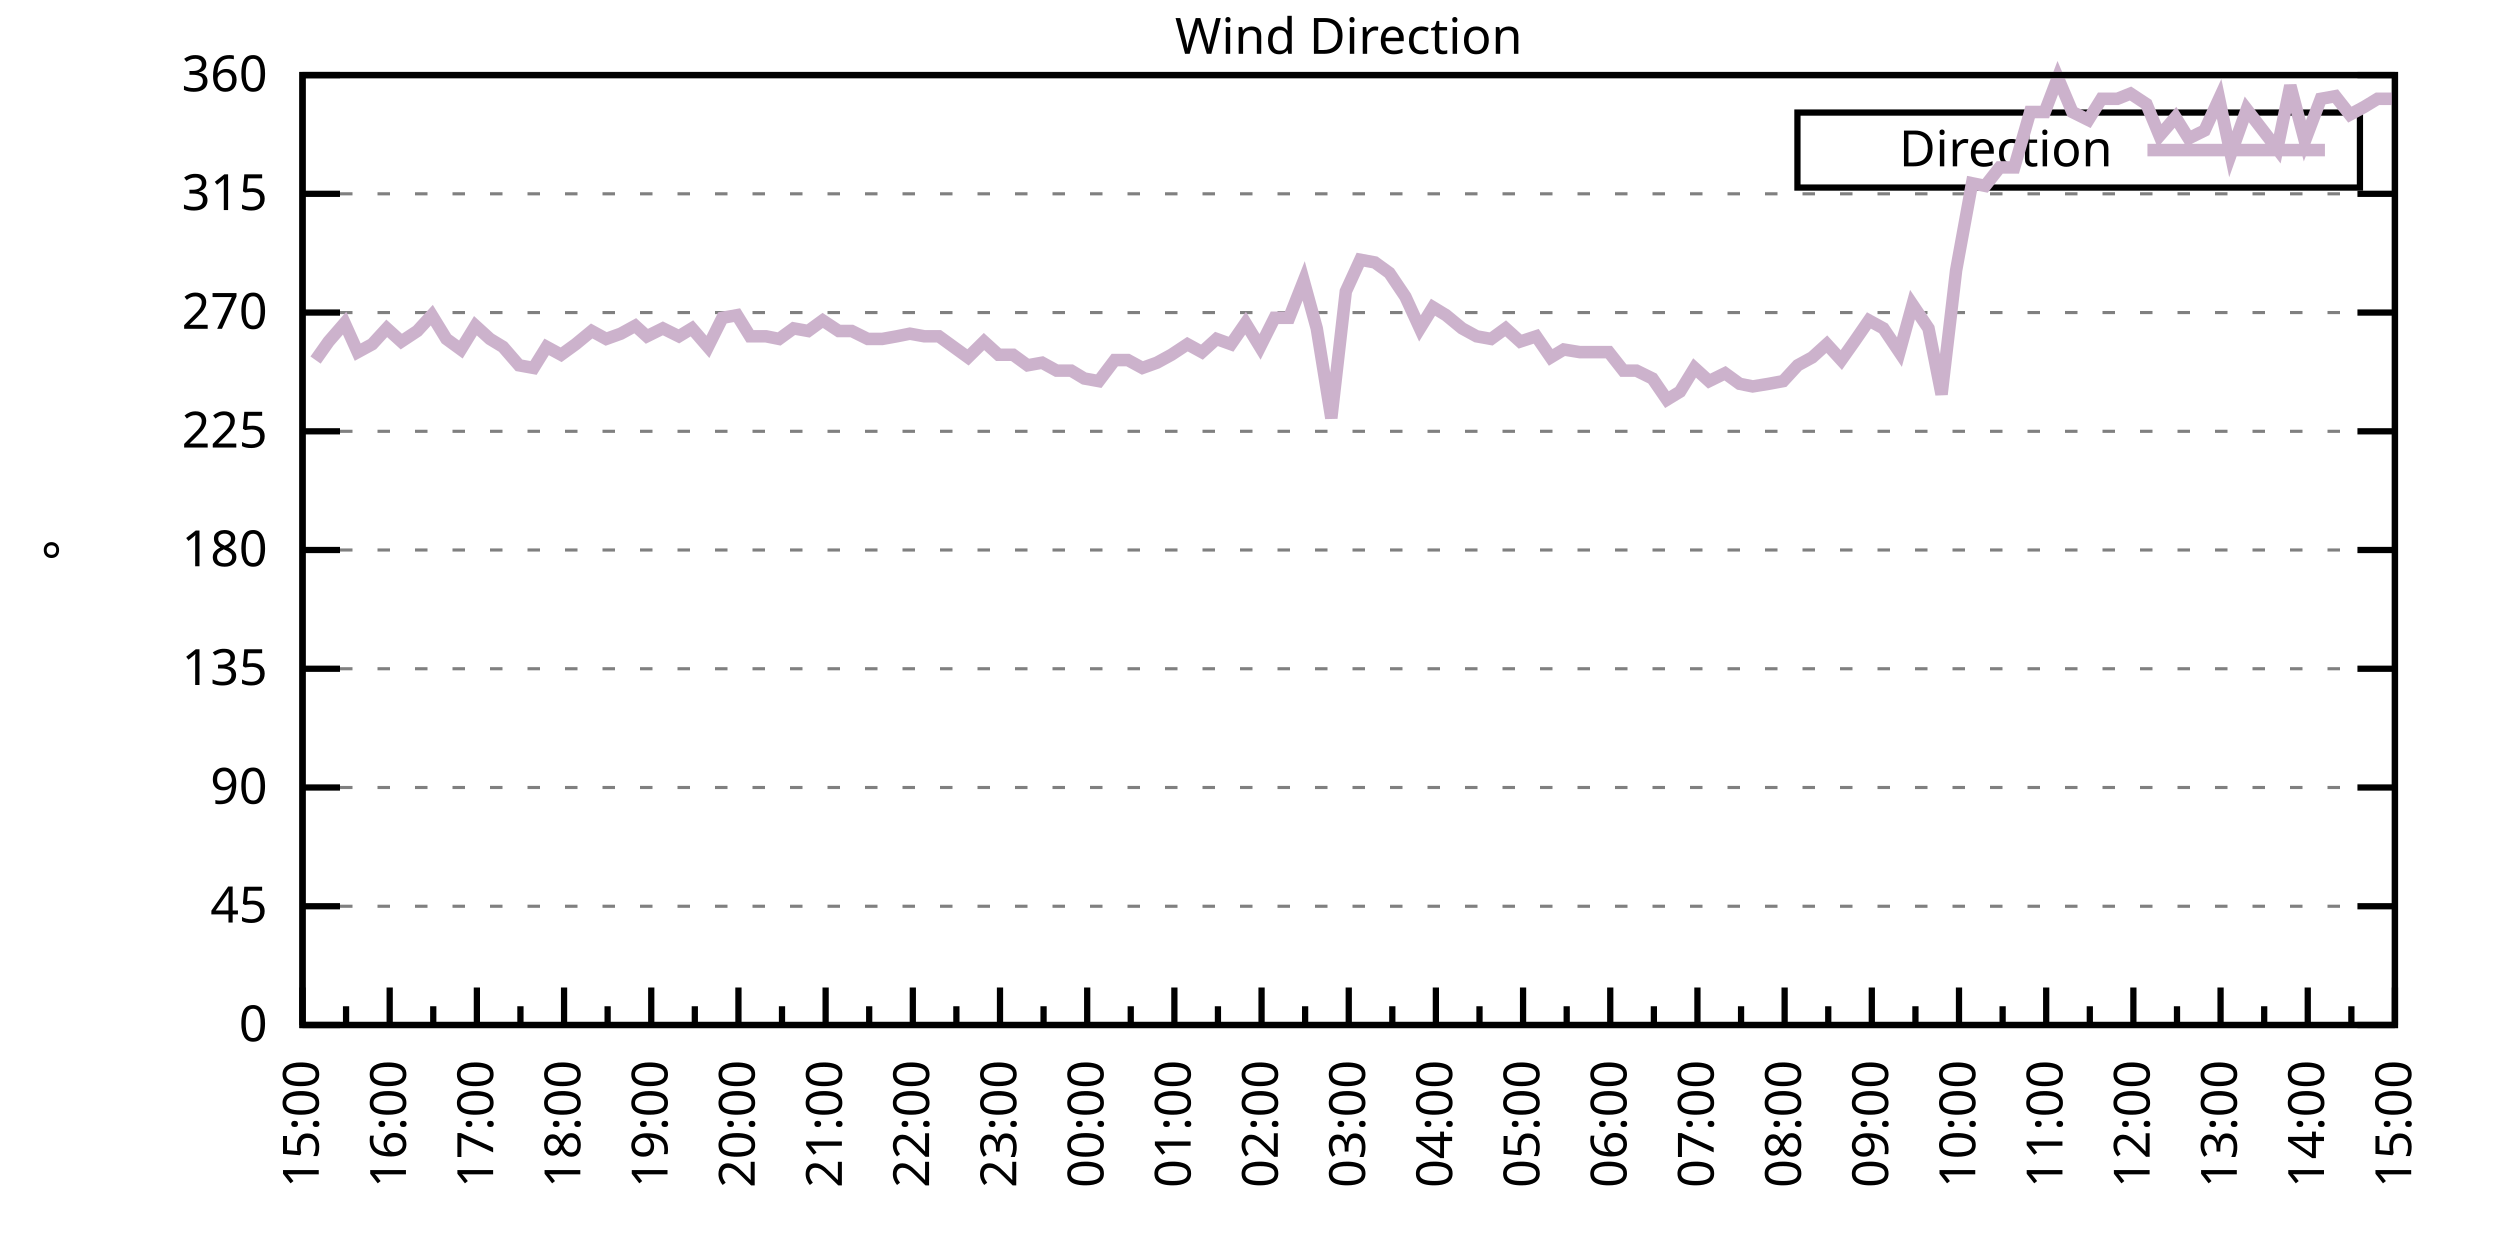
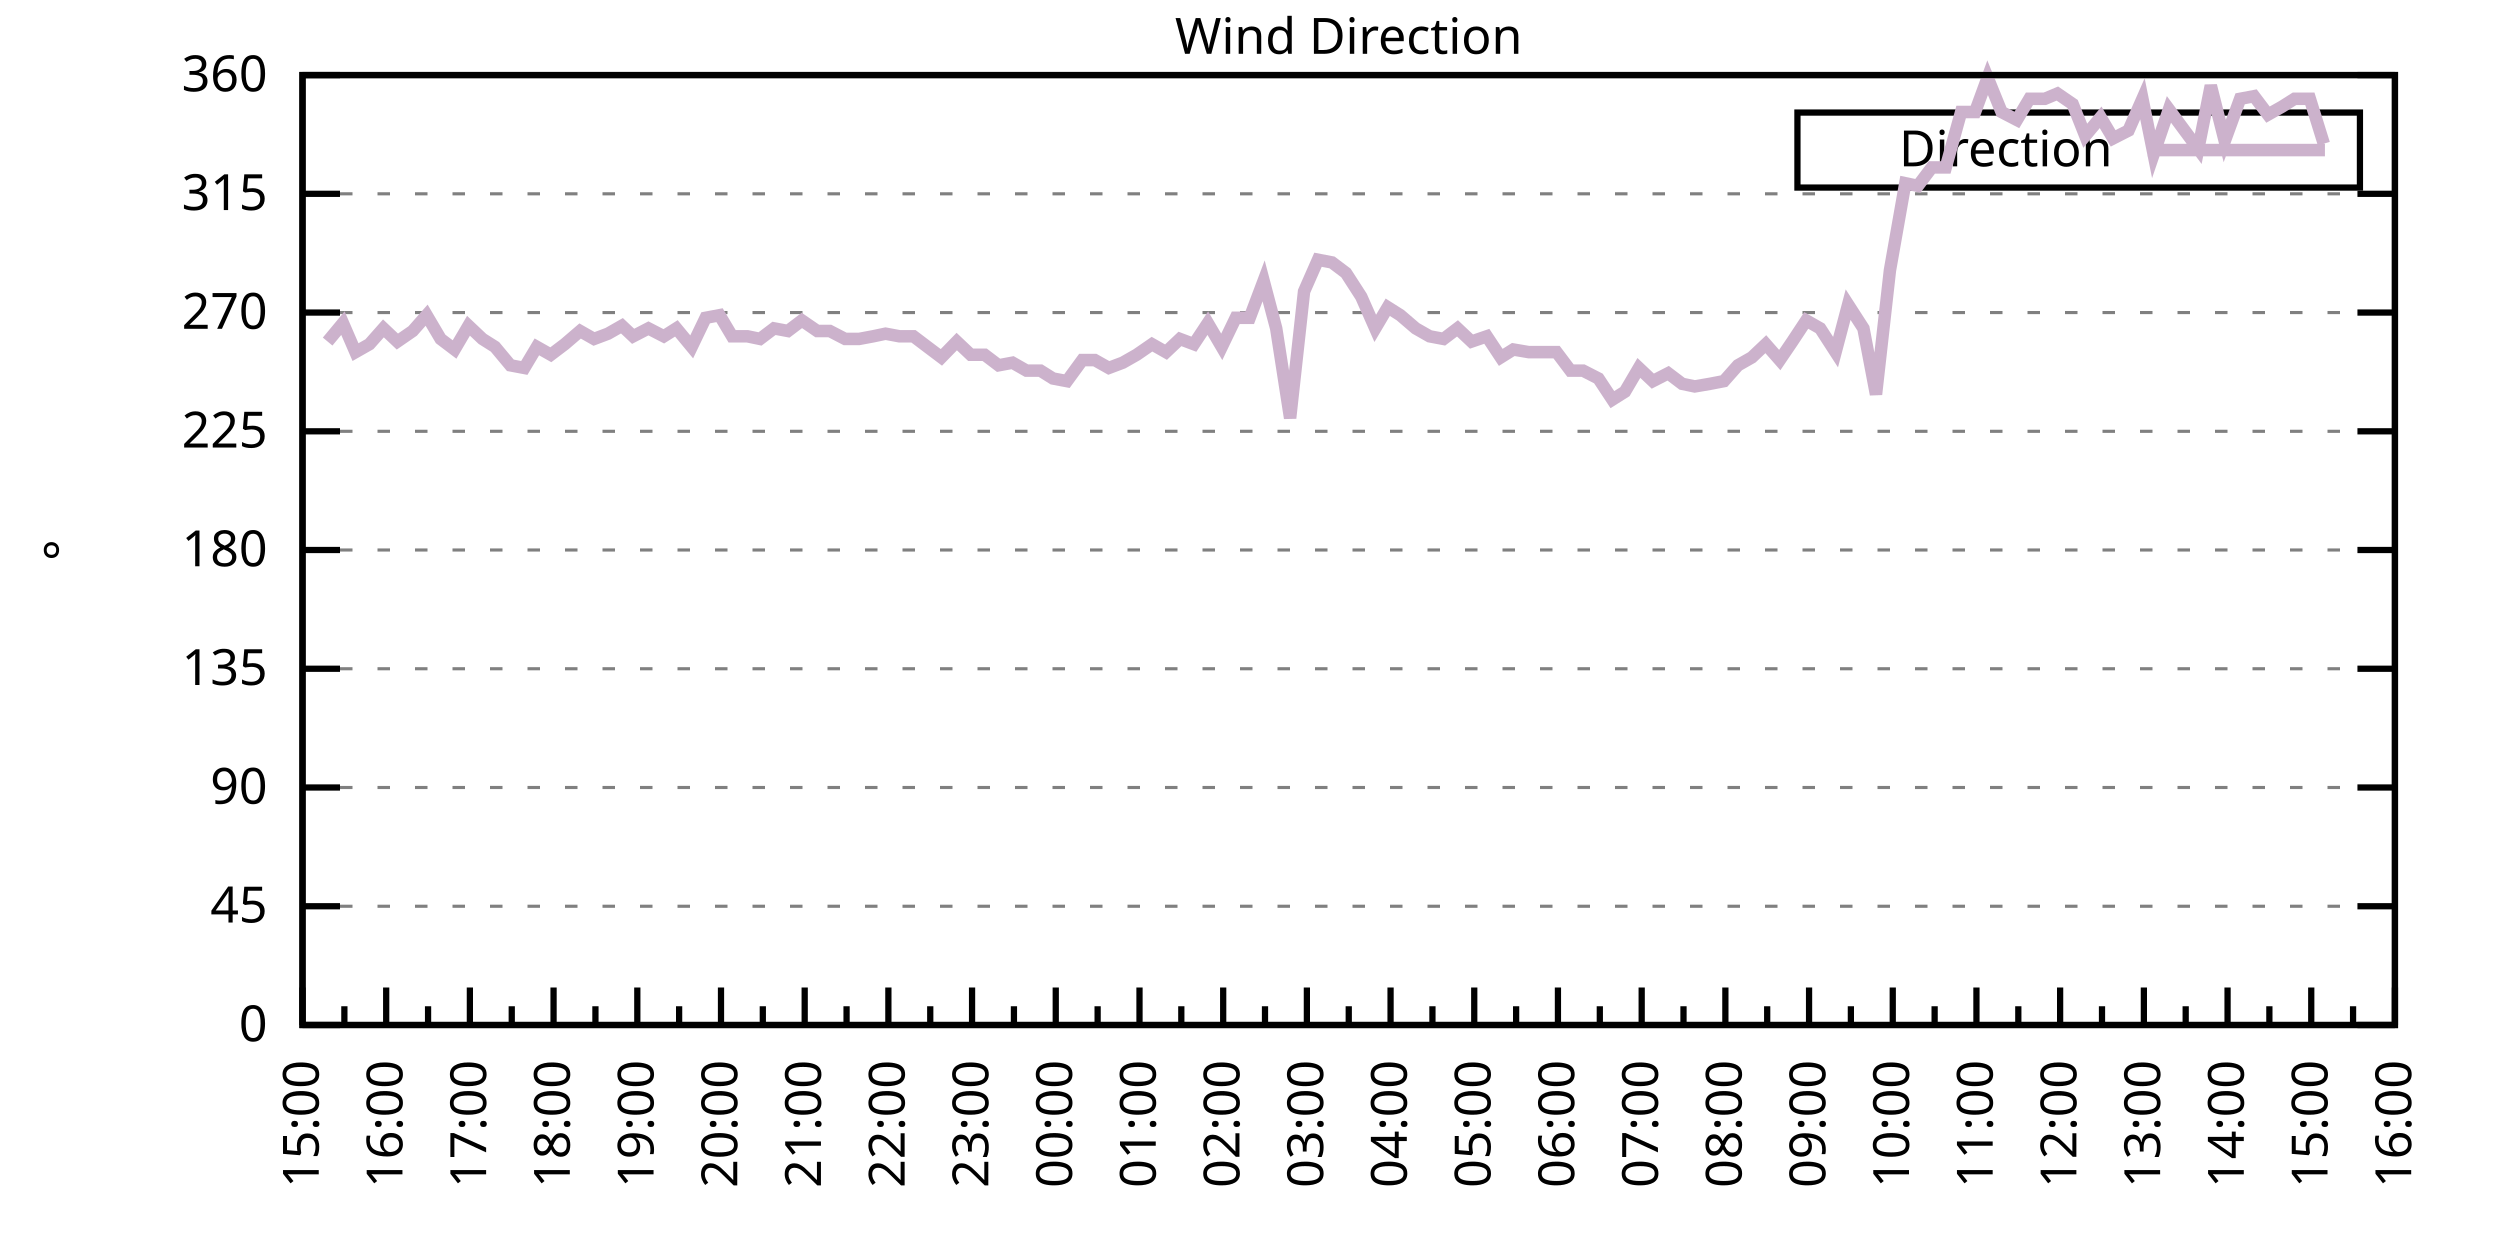
<svg xmlns="http://www.w3.org/2000/svg" xmlns:xlink="http://www.w3.org/1999/xlink" width="400" height="200" viewBox="0 0 400 200">
  <g id="gnuplot_canvas">
    <rect x="0" y="0" width="400" height="200" fill="none" />
    <defs>
      <circle id="gpDot" r="0.5" stroke-width="0.5" stroke="currentColor" />
      <path id="gpPt0" stroke-width="0.333" stroke="currentColor" d="M-1,0 h2 M0,-1 v2" />
      <path id="gpPt1" stroke-width="0.333" stroke="currentColor" d="M-1,-1 L1,1 M1,-1 L-1,1" />
      <path id="gpPt2" stroke-width="0.333" stroke="currentColor" d="M-1,0 L1,0 M0,-1 L0,1 M-1,-1 L1,1 M-1,1 L1,-1" />
      <rect id="gpPt3" stroke-width="0.333" stroke="currentColor" x="-1" y="-1" width="2" height="2" />
      <rect id="gpPt4" stroke-width="0.333" stroke="currentColor" fill="currentColor" x="-1" y="-1" width="2" height="2" />
      <circle id="gpPt5" stroke-width="0.333" stroke="currentColor" cx="0" cy="0" r="1" />
      <use xlink:href="#gpPt5" id="gpPt6" fill="currentColor" stroke="none" />
      <path id="gpPt7" stroke-width="0.333" stroke="currentColor" d="M0,-1.33 L-1.33,0.67 L1.33,0.67 z" />
      <use xlink:href="#gpPt7" id="gpPt8" fill="currentColor" stroke="none" />
      <use xlink:href="#gpPt7" id="gpPt9" stroke="currentColor" transform="rotate(180)" />
      <use xlink:href="#gpPt9" id="gpPt10" fill="currentColor" stroke="none" />
      <use xlink:href="#gpPt3" id="gpPt11" stroke="currentColor" transform="rotate(45)" />
      <use xlink:href="#gpPt11" id="gpPt12" fill="currentColor" stroke="none" />
      <path id="gpPt13" stroke-width="0.333" stroke="currentColor" d="M0,1.330 L1.265,0.411 L0.782,-1.067 L-0.782,-1.076 L-1.265,0.411 z" />
      <use xlink:href="#gpPt13" id="gpPt14" fill="currentColor" stroke="none" />
      <filter id="textbox" filterUnits="objectBoundingBox" x="0" y="0" height="1" width="1">
        <feFlood flood-color="white" flood-opacity="1" result="bgnd" />
        <feComposite in="SourceGraphic" in2="bgnd" operator="atop" />
      </filter>
      <filter id="greybox" filterUnits="objectBoundingBox" x="0" y="0" height="1" width="1">
        <feFlood flood-color="lightgrey" flood-opacity="1" result="grey" />
        <feComposite in="SourceGraphic" in2="grey" operator="atop" />
      </filter>
    </defs>
    <g fill="none" color="white" stroke="currentColor" stroke-width="1.00" stroke-linecap="butt" stroke-linejoin="miter">
</g>
    <g fill="none" color="black" stroke="currentColor" stroke-width="1.00" stroke-linecap="butt" stroke-linejoin="miter">
      <g stroke="none" shape-rendering="crispEdges">
        <polygon fill="rgb(255, 255, 255)" points="48.40,164.00 383.18,164.00 383.18,12.02 48.40,12.02 " />
      </g>
    </g>
    <g fill="none" color="black" stroke="currentColor" stroke-width="1.00" stroke-linecap="butt" stroke-linejoin="miter">
</g>
    <g fill="none" color="black" stroke="black" stroke-width="0.50" stroke-linecap="butt" stroke-linejoin="miter">
</g>
    <g fill="none" color="gray" stroke="currentColor" stroke-width="0.50" stroke-linecap="butt" stroke-linejoin="miter">
      <path stroke="gray" stroke-dasharray="2,4" class="gridline" d="M48.40,164.00 L383.19,164.00  " />
    </g>
    <g fill="none" color="gray" stroke="gray" stroke-width="1.00" stroke-linecap="butt" stroke-linejoin="miter">
</g>
    <g fill="none" color="black" stroke="currentColor" stroke-width="1.00" stroke-linecap="butt" stroke-linejoin="miter">
      <path stroke="black" d="M48.40,164.00 L54.40,164.00 M383.19,164.00 L377.19,164.00  " />
      <g transform="translate(42.80,166.60)" stroke="none" fill="black" font-family="Sans" font-size="8.00" text-anchor="end">
        <text>
          <tspan font-family="Sans"> 0</tspan>
        </text>
      </g>
    </g>
    <g fill="none" color="black" stroke="currentColor" stroke-width="1.00" stroke-linecap="butt" stroke-linejoin="miter">
</g>
    <g fill="none" color="black" stroke="black" stroke-width="0.50" stroke-linecap="butt" stroke-linejoin="miter">
</g>
    <g fill="none" color="gray" stroke="currentColor" stroke-width="0.50" stroke-linecap="butt" stroke-linejoin="miter">
      <path stroke="gray" stroke-dasharray="2,4" class="gridline" d="M48.40,145.00 L383.19,145.00  " />
    </g>
    <g fill="none" color="gray" stroke="gray" stroke-width="1.00" stroke-linecap="butt" stroke-linejoin="miter">
</g>
    <g fill="none" color="black" stroke="currentColor" stroke-width="1.00" stroke-linecap="butt" stroke-linejoin="miter">
      <path stroke="black" d="M48.40,145.00 L54.40,145.00 M383.19,145.00 L377.19,145.00  " />
      <g transform="translate(42.80,147.60)" stroke="none" fill="black" font-family="Sans" font-size="8.00" text-anchor="end">
        <text>
          <tspan font-family="Sans"> 45</tspan>
        </text>
      </g>
    </g>
    <g fill="none" color="black" stroke="currentColor" stroke-width="1.00" stroke-linecap="butt" stroke-linejoin="miter">
</g>
    <g fill="none" color="black" stroke="black" stroke-width="0.50" stroke-linecap="butt" stroke-linejoin="miter">
</g>
    <g fill="none" color="gray" stroke="currentColor" stroke-width="0.50" stroke-linecap="butt" stroke-linejoin="miter">
      <path stroke="gray" stroke-dasharray="2,4" class="gridline" d="M48.40,126.00 L383.19,126.00  " />
    </g>
    <g fill="none" color="gray" stroke="gray" stroke-width="1.00" stroke-linecap="butt" stroke-linejoin="miter">
</g>
    <g fill="none" color="black" stroke="currentColor" stroke-width="1.00" stroke-linecap="butt" stroke-linejoin="miter">
      <path stroke="black" d="M48.40,126.00 L54.40,126.00 M383.19,126.00 L377.19,126.00  " />
      <g transform="translate(42.80,128.60)" stroke="none" fill="black" font-family="Sans" font-size="8.00" text-anchor="end">
        <text>
          <tspan font-family="Sans"> 90</tspan>
        </text>
      </g>
    </g>
    <g fill="none" color="black" stroke="currentColor" stroke-width="1.00" stroke-linecap="butt" stroke-linejoin="miter">
</g>
    <g fill="none" color="black" stroke="black" stroke-width="0.50" stroke-linecap="butt" stroke-linejoin="miter">
</g>
    <g fill="none" color="gray" stroke="currentColor" stroke-width="0.50" stroke-linecap="butt" stroke-linejoin="miter">
      <path stroke="gray" stroke-dasharray="2,4" class="gridline" d="M48.40,107.00 L383.19,107.00  " />
    </g>
    <g fill="none" color="gray" stroke="gray" stroke-width="1.00" stroke-linecap="butt" stroke-linejoin="miter">
</g>
    <g fill="none" color="black" stroke="currentColor" stroke-width="1.00" stroke-linecap="butt" stroke-linejoin="miter">
      <path stroke="black" d="M48.40,107.00 L54.40,107.00 M383.19,107.00 L377.19,107.00  " />
      <g transform="translate(42.80,109.60)" stroke="none" fill="black" font-family="Sans" font-size="8.00" text-anchor="end">
        <text>
          <tspan font-family="Sans"> 135</tspan>
        </text>
      </g>
    </g>
    <g fill="none" color="black" stroke="currentColor" stroke-width="1.00" stroke-linecap="butt" stroke-linejoin="miter">
</g>
    <g fill="none" color="black" stroke="black" stroke-width="0.50" stroke-linecap="butt" stroke-linejoin="miter">
</g>
    <g fill="none" color="gray" stroke="currentColor" stroke-width="0.50" stroke-linecap="butt" stroke-linejoin="miter">
      <path stroke="gray" stroke-dasharray="2,4" class="gridline" d="M48.40,88.00 L383.19,88.00  " />
    </g>
    <g fill="none" color="gray" stroke="gray" stroke-width="1.00" stroke-linecap="butt" stroke-linejoin="miter">
</g>
    <g fill="none" color="black" stroke="currentColor" stroke-width="1.00" stroke-linecap="butt" stroke-linejoin="miter">
      <path stroke="black" d="M48.40,88.00 L54.40,88.00 M383.19,88.00 L377.19,88.00  " />
      <g transform="translate(42.80,90.60)" stroke="none" fill="black" font-family="Sans" font-size="8.00" text-anchor="end">
        <text>
          <tspan font-family="Sans"> 180</tspan>
        </text>
      </g>
    </g>
    <g fill="none" color="black" stroke="currentColor" stroke-width="1.00" stroke-linecap="butt" stroke-linejoin="miter">
</g>
    <g fill="none" color="black" stroke="black" stroke-width="0.50" stroke-linecap="butt" stroke-linejoin="miter">
</g>
    <g fill="none" color="gray" stroke="currentColor" stroke-width="0.50" stroke-linecap="butt" stroke-linejoin="miter">
      <path stroke="gray" stroke-dasharray="2,4" class="gridline" d="M48.40,69.01 L383.19,69.01  " />
    </g>
    <g fill="none" color="gray" stroke="gray" stroke-width="1.00" stroke-linecap="butt" stroke-linejoin="miter">
</g>
    <g fill="none" color="black" stroke="currentColor" stroke-width="1.00" stroke-linecap="butt" stroke-linejoin="miter">
      <path stroke="black" d="M48.40,69.01 L54.40,69.01 M383.19,69.01 L377.19,69.01  " />
      <g transform="translate(42.80,71.61)" stroke="none" fill="black" font-family="Sans" font-size="8.00" text-anchor="end">
        <text>
          <tspan font-family="Sans"> 225</tspan>
        </text>
      </g>
    </g>
    <g fill="none" color="black" stroke="currentColor" stroke-width="1.00" stroke-linecap="butt" stroke-linejoin="miter">
</g>
    <g fill="none" color="black" stroke="black" stroke-width="0.50" stroke-linecap="butt" stroke-linejoin="miter">
</g>
    <g fill="none" color="gray" stroke="currentColor" stroke-width="0.50" stroke-linecap="butt" stroke-linejoin="miter">
      <path stroke="gray" stroke-dasharray="2,4" class="gridline" d="M48.40,50.01 L383.19,50.01  " />
    </g>
    <g fill="none" color="gray" stroke="gray" stroke-width="1.00" stroke-linecap="butt" stroke-linejoin="miter">
</g>
    <g fill="none" color="black" stroke="currentColor" stroke-width="1.00" stroke-linecap="butt" stroke-linejoin="miter">
      <path stroke="black" d="M48.40,50.01 L54.40,50.01 M383.19,50.01 L377.19,50.01  " />
      <g transform="translate(42.80,52.61)" stroke="none" fill="black" font-family="Sans" font-size="8.00" text-anchor="end">
        <text>
          <tspan font-family="Sans"> 270</tspan>
        </text>
      </g>
    </g>
    <g fill="none" color="black" stroke="currentColor" stroke-width="1.00" stroke-linecap="butt" stroke-linejoin="miter">
</g>
    <g fill="none" color="black" stroke="black" stroke-width="0.50" stroke-linecap="butt" stroke-linejoin="miter">
</g>
    <g fill="none" color="gray" stroke="currentColor" stroke-width="0.50" stroke-linecap="butt" stroke-linejoin="miter">
      <path stroke="gray" stroke-dasharray="2,4" class="gridline" d="M48.40,31.01 L383.19,31.01  " />
    </g>
    <g fill="none" color="gray" stroke="gray" stroke-width="1.00" stroke-linecap="butt" stroke-linejoin="miter">
</g>
    <g fill="none" color="black" stroke="currentColor" stroke-width="1.00" stroke-linecap="butt" stroke-linejoin="miter">
      <path stroke="black" d="M48.40,31.01 L54.40,31.01 M383.19,31.01 L377.19,31.01  " />
      <g transform="translate(42.80,33.61)" stroke="none" fill="black" font-family="Sans" font-size="8.00" text-anchor="end">
        <text>
          <tspan font-family="Sans"> 315</tspan>
        </text>
      </g>
    </g>
    <g fill="none" color="black" stroke="currentColor" stroke-width="1.00" stroke-linecap="butt" stroke-linejoin="miter">
</g>
    <g fill="none" color="black" stroke="black" stroke-width="0.50" stroke-linecap="butt" stroke-linejoin="miter">
</g>
    <g fill="none" color="gray" stroke="currentColor" stroke-width="0.50" stroke-linecap="butt" stroke-linejoin="miter">
      <path stroke="gray" stroke-dasharray="2,4" class="gridline" d="M48.40,12.01 L383.19,12.01  " />
    </g>
    <g fill="none" color="gray" stroke="gray" stroke-width="1.00" stroke-linecap="butt" stroke-linejoin="miter">
</g>
    <g fill="none" color="black" stroke="currentColor" stroke-width="1.00" stroke-linecap="butt" stroke-linejoin="miter">
      <path stroke="black" d="M48.40,12.01 L54.40,12.01 M383.19,12.01 L377.19,12.01  " />
      <g transform="translate(42.80,14.61)" stroke="none" fill="black" font-family="Sans" font-size="8.00" text-anchor="end">
        <text>
          <tspan font-family="Sans"> 360</tspan>
        </text>
      </g>
    </g>
    <g fill="none" color="black" stroke="currentColor" stroke-width="1.00" stroke-linecap="butt" stroke-linejoin="miter">
      <path stroke="black" d="M48.40,164.00 L48.40,158.00  " />
      <g transform="translate(51.00,169.60) rotate(270)" stroke="none" fill="black" font-family="Sans" font-size="8.00" text-anchor="end">
        <text>
          <tspan font-family="Sans">15:00</tspan>
        </text>
      </g>
    </g>
    <g fill="none" color="black" stroke="currentColor" stroke-width="1.00" stroke-linecap="butt" stroke-linejoin="miter">
-       <path stroke="black" d="M55.37,164.00 L55.37,161.00 M62.35,164.00 L62.35,158.00  " />
-       <g transform="translate(64.95,169.60) rotate(270)" stroke="none" fill="black" font-family="Sans" font-size="8.00" text-anchor="end">
+       <path stroke="black" d="M55.10,164.00 L55.10,161.00 M61.79,164.00 L61.79,158.00  " />
+       <g transform="translate(64.39,169.60) rotate(270)" stroke="none" fill="black" font-family="Sans" font-size="8.00" text-anchor="end">
        <text>
          <tspan font-family="Sans">16:00</tspan>
        </text>
      </g>
    </g>
    <g fill="none" color="black" stroke="currentColor" stroke-width="1.00" stroke-linecap="butt" stroke-linejoin="miter">
-       <path stroke="black" d="M69.32,164.00 L69.32,161.00 M76.30,164.00 L76.30,158.00  " />
-       <g transform="translate(78.90,169.60) rotate(270)" stroke="none" fill="black" font-family="Sans" font-size="8.00" text-anchor="end">
+       <path stroke="black" d="M68.49,164.00 L68.49,161.00 M75.18,164.00 L75.18,158.00  " />
+       <g transform="translate(77.78,169.60) rotate(270)" stroke="none" fill="black" font-family="Sans" font-size="8.00" text-anchor="end">
        <text>
          <tspan font-family="Sans">17:00</tspan>
        </text>
      </g>
    </g>
    <g fill="none" color="black" stroke="currentColor" stroke-width="1.00" stroke-linecap="butt" stroke-linejoin="miter">
-       <path stroke="black" d="M83.27,164.00 L83.27,161.00 M90.25,164.00 L90.25,158.00  " />
-       <g transform="translate(92.85,169.60) rotate(270)" stroke="none" fill="black" font-family="Sans" font-size="8.00" text-anchor="end">
+       <path stroke="black" d="M81.88,164.00 L81.88,161.00 M88.57,164.00 L88.57,158.00  " />
+       <g transform="translate(91.17,169.60) rotate(270)" stroke="none" fill="black" font-family="Sans" font-size="8.00" text-anchor="end">
        <text>
          <tspan font-family="Sans">18:00</tspan>
        </text>
      </g>
    </g>
    <g fill="none" color="black" stroke="currentColor" stroke-width="1.00" stroke-linecap="butt" stroke-linejoin="miter">
-       <path stroke="black" d="M97.22,164.00 L97.22,161.00 M104.20,164.00 L104.20,158.00  " />
-       <g transform="translate(106.80,169.60) rotate(270)" stroke="none" fill="black" font-family="Sans" font-size="8.00" text-anchor="end">
+       <path stroke="black" d="M95.27,164.00 L95.27,161.00 M101.97,164.00 L101.97,158.00  " />
+       <g transform="translate(104.57,169.60) rotate(270)" stroke="none" fill="black" font-family="Sans" font-size="8.00" text-anchor="end">
        <text>
          <tspan font-family="Sans">19:00</tspan>
        </text>
      </g>
    </g>
    <g fill="none" color="black" stroke="currentColor" stroke-width="1.00" stroke-linecap="butt" stroke-linejoin="miter">
-       <path stroke="black" d="M111.17,164.00 L111.17,161.00 M118.15,164.00 L118.15,158.00  " />
-       <g transform="translate(120.75,169.60) rotate(270)" stroke="none" fill="black" font-family="Sans" font-size="8.00" text-anchor="end">
+       <path stroke="black" d="M108.66,164.00 L108.66,161.00 M115.36,164.00 L115.36,158.00  " />
+       <g transform="translate(117.96,169.60) rotate(270)" stroke="none" fill="black" font-family="Sans" font-size="8.00" text-anchor="end">
        <text>
          <tspan font-family="Sans">20:00</tspan>
        </text>
      </g>
    </g>
    <g fill="none" color="black" stroke="currentColor" stroke-width="1.00" stroke-linecap="butt" stroke-linejoin="miter">
-       <path stroke="black" d="M125.12,164.00 L125.12,161.00 M132.10,164.00 L132.10,158.00  " />
-       <g transform="translate(134.70,169.60) rotate(270)" stroke="none" fill="black" font-family="Sans" font-size="8.00" text-anchor="end">
+       <path stroke="black" d="M122.05,164.00 L122.05,161.00 M128.75,164.00 L128.75,158.00  " />
+       <g transform="translate(131.35,169.60) rotate(270)" stroke="none" fill="black" font-family="Sans" font-size="8.00" text-anchor="end">
        <text>
          <tspan font-family="Sans">21:00</tspan>
        </text>
      </g>
    </g>
    <g fill="none" color="black" stroke="currentColor" stroke-width="1.00" stroke-linecap="butt" stroke-linejoin="miter">
-       <path stroke="black" d="M139.07,164.00 L139.07,161.00 M146.05,164.00 L146.05,158.00  " />
-       <g transform="translate(148.65,169.60) rotate(270)" stroke="none" fill="black" font-family="Sans" font-size="8.00" text-anchor="end">
+       <path stroke="black" d="M135.45,164.00 L135.45,161.00 M142.14,164.00 L142.14,158.00  " />
+       <g transform="translate(144.74,169.60) rotate(270)" stroke="none" fill="black" font-family="Sans" font-size="8.00" text-anchor="end">
        <text>
          <tspan font-family="Sans">22:00</tspan>
        </text>
      </g>
    </g>
    <g fill="none" color="black" stroke="currentColor" stroke-width="1.00" stroke-linecap="butt" stroke-linejoin="miter">
-       <path stroke="black" d="M153.02,164.00 L153.02,161.00 M160.00,164.00 L160.00,158.00  " />
-       <g transform="translate(162.60,169.60) rotate(270)" stroke="none" fill="black" font-family="Sans" font-size="8.00" text-anchor="end">
+       <path stroke="black" d="M148.84,164.00 L148.84,161.00 M155.53,164.00 L155.53,158.00  " />
+       <g transform="translate(158.13,169.60) rotate(270)" stroke="none" fill="black" font-family="Sans" font-size="8.00" text-anchor="end">
        <text>
          <tspan font-family="Sans">23:00</tspan>
        </text>
      </g>
    </g>
    <g fill="none" color="black" stroke="currentColor" stroke-width="1.00" stroke-linecap="butt" stroke-linejoin="miter">
-       <path stroke="black" d="M166.97,164.00 L166.97,161.00 M173.95,164.00 L173.95,158.00  " />
-       <g transform="translate(176.55,169.60) rotate(270)" stroke="none" fill="black" font-family="Sans" font-size="8.00" text-anchor="end">
+       <path stroke="black" d="M162.23,164.00 L162.23,161.00 M168.92,164.00 L168.92,158.00  " />
+       <g transform="translate(171.52,169.60) rotate(270)" stroke="none" fill="black" font-family="Sans" font-size="8.00" text-anchor="end">
        <text>
          <tspan font-family="Sans">00:00</tspan>
        </text>
      </g>
    </g>
    <g fill="none" color="black" stroke="currentColor" stroke-width="1.00" stroke-linecap="butt" stroke-linejoin="miter">
-       <path stroke="black" d="M180.92,164.00 L180.92,161.00 M187.90,164.00 L187.90,158.00  " />
-       <g transform="translate(190.50,169.60) rotate(270)" stroke="none" fill="black" font-family="Sans" font-size="8.00" text-anchor="end">
+       <path stroke="black" d="M175.62,164.00 L175.62,161.00 M182.32,164.00 L182.32,158.00  " />
+       <g transform="translate(184.92,169.60) rotate(270)" stroke="none" fill="black" font-family="Sans" font-size="8.00" text-anchor="end">
        <text>
          <tspan font-family="Sans">01:00</tspan>
        </text>
      </g>
    </g>
    <g fill="none" color="black" stroke="currentColor" stroke-width="1.00" stroke-linecap="butt" stroke-linejoin="miter">
-       <path stroke="black" d="M194.87,164.00 L194.87,161.00 M201.85,164.00 L201.85,158.00  " />
-       <g transform="translate(204.45,169.60) rotate(270)" stroke="none" fill="black" font-family="Sans" font-size="8.00" text-anchor="end">
+       <path stroke="black" d="M189.01,164.00 L189.01,161.00 M195.71,164.00 L195.71,158.00  " />
+       <g transform="translate(198.31,169.60) rotate(270)" stroke="none" fill="black" font-family="Sans" font-size="8.00" text-anchor="end">
        <text>
          <tspan font-family="Sans">02:00</tspan>
        </text>
      </g>
    </g>
    <g fill="none" color="black" stroke="currentColor" stroke-width="1.00" stroke-linecap="butt" stroke-linejoin="miter">
-       <path stroke="black" d="M208.82,164.00 L208.82,161.00 M215.80,164.00 L215.80,158.00  " />
-       <g transform="translate(218.40,169.60) rotate(270)" stroke="none" fill="black" font-family="Sans" font-size="8.00" text-anchor="end">
+       <path stroke="black" d="M202.40,164.00 L202.40,161.00 M209.10,164.00 L209.10,158.00  " />
+       <g transform="translate(211.70,169.60) rotate(270)" stroke="none" fill="black" font-family="Sans" font-size="8.00" text-anchor="end">
        <text>
          <tspan font-family="Sans">03:00</tspan>
        </text>
      </g>
    </g>
    <g fill="none" color="black" stroke="currentColor" stroke-width="1.00" stroke-linecap="butt" stroke-linejoin="miter">
-       <path stroke="black" d="M222.77,164.00 L222.77,161.00 M229.74,164.00 L229.74,158.00  " />
-       <g transform="translate(232.34,169.60) rotate(270)" stroke="none" fill="black" font-family="Sans" font-size="8.00" text-anchor="end">
+       <path stroke="black" d="M215.80,164.00 L215.80,161.00 M222.49,164.00 L222.49,158.00  " />
+       <g transform="translate(225.09,169.60) rotate(270)" stroke="none" fill="black" font-family="Sans" font-size="8.00" text-anchor="end">
        <text>
          <tspan font-family="Sans">04:00</tspan>
        </text>
      </g>
    </g>
    <g fill="none" color="black" stroke="currentColor" stroke-width="1.00" stroke-linecap="butt" stroke-linejoin="miter">
-       <path stroke="black" d="M236.72,164.00 L236.72,161.00 M243.69,164.00 L243.69,158.00  " />
-       <g transform="translate(246.29,169.60) rotate(270)" stroke="none" fill="black" font-family="Sans" font-size="8.00" text-anchor="end">
+       <path stroke="black" d="M229.19,164.00 L229.19,161.00 M235.88,164.00 L235.88,158.00  " />
+       <g transform="translate(238.48,169.60) rotate(270)" stroke="none" fill="black" font-family="Sans" font-size="8.00" text-anchor="end">
        <text>
          <tspan font-family="Sans">05:00</tspan>
        </text>
      </g>
    </g>
    <g fill="none" color="black" stroke="currentColor" stroke-width="1.00" stroke-linecap="butt" stroke-linejoin="miter">
-       <path stroke="black" d="M250.67,164.00 L250.67,161.00 M257.64,164.00 L257.64,158.00  " />
-       <g transform="translate(260.24,169.60) rotate(270)" stroke="none" fill="black" font-family="Sans" font-size="8.00" text-anchor="end">
+       <path stroke="black" d="M242.58,164.00 L242.58,161.00 M249.27,164.00 L249.27,158.00  " />
+       <g transform="translate(251.87,169.60) rotate(270)" stroke="none" fill="black" font-family="Sans" font-size="8.00" text-anchor="end">
        <text>
          <tspan font-family="Sans">06:00</tspan>
        </text>
      </g>
    </g>
    <g fill="none" color="black" stroke="currentColor" stroke-width="1.00" stroke-linecap="butt" stroke-linejoin="miter">
-       <path stroke="black" d="M264.62,164.00 L264.62,161.00 M271.59,164.00 L271.59,158.00  " />
-       <g transform="translate(274.19,169.60) rotate(270)" stroke="none" fill="black" font-family="Sans" font-size="8.00" text-anchor="end">
+       <path stroke="black" d="M255.97,164.00 L255.97,161.00 M262.67,164.00 L262.67,158.00  " />
+       <g transform="translate(265.27,169.60) rotate(270)" stroke="none" fill="black" font-family="Sans" font-size="8.00" text-anchor="end">
        <text>
          <tspan font-family="Sans">07:00</tspan>
        </text>
      </g>
    </g>
    <g fill="none" color="black" stroke="currentColor" stroke-width="1.00" stroke-linecap="butt" stroke-linejoin="miter">
-       <path stroke="black" d="M278.57,164.00 L278.57,161.00 M285.54,164.00 L285.54,158.00  " />
-       <g transform="translate(288.14,169.60) rotate(270)" stroke="none" fill="black" font-family="Sans" font-size="8.00" text-anchor="end">
+       <path stroke="black" d="M269.36,164.00 L269.36,161.00 M276.06,164.00 L276.06,158.00  " />
+       <g transform="translate(278.66,169.60) rotate(270)" stroke="none" fill="black" font-family="Sans" font-size="8.00" text-anchor="end">
        <text>
          <tspan font-family="Sans">08:00</tspan>
        </text>
      </g>
    </g>
    <g fill="none" color="black" stroke="currentColor" stroke-width="1.00" stroke-linecap="butt" stroke-linejoin="miter">
-       <path stroke="black" d="M292.52,164.00 L292.52,161.00 M299.49,164.00 L299.49,158.00  " />
-       <g transform="translate(302.09,169.60) rotate(270)" stroke="none" fill="black" font-family="Sans" font-size="8.00" text-anchor="end">
+       <path stroke="black" d="M282.75,164.00 L282.75,161.00 M289.45,164.00 L289.45,158.00  " />
+       <g transform="translate(292.05,169.60) rotate(270)" stroke="none" fill="black" font-family="Sans" font-size="8.00" text-anchor="end">
        <text>
          <tspan font-family="Sans">09:00</tspan>
        </text>
      </g>
    </g>
    <g fill="none" color="black" stroke="currentColor" stroke-width="1.00" stroke-linecap="butt" stroke-linejoin="miter">
-       <path stroke="black" d="M306.47,164.00 L306.47,161.00 M313.44,164.00 L313.44,158.00  " />
-       <g transform="translate(316.04,169.60) rotate(270)" stroke="none" fill="black" font-family="Sans" font-size="8.00" text-anchor="end">
+       <path stroke="black" d="M296.14,164.00 L296.14,161.00 M302.84,164.00 L302.84,158.00  " />
+       <g transform="translate(305.44,169.60) rotate(270)" stroke="none" fill="black" font-family="Sans" font-size="8.00" text-anchor="end">
        <text>
          <tspan font-family="Sans">10:00</tspan>
        </text>
      </g>
    </g>
    <g fill="none" color="black" stroke="currentColor" stroke-width="1.00" stroke-linecap="butt" stroke-linejoin="miter">
-       <path stroke="black" d="M320.42,164.00 L320.42,161.00 M327.39,164.00 L327.39,158.00  " />
-       <g transform="translate(329.99,169.60) rotate(270)" stroke="none" fill="black" font-family="Sans" font-size="8.00" text-anchor="end">
+       <path stroke="black" d="M309.54,164.00 L309.54,161.00 M316.23,164.00 L316.23,158.00  " />
+       <g transform="translate(318.83,169.60) rotate(270)" stroke="none" fill="black" font-family="Sans" font-size="8.00" text-anchor="end">
        <text>
          <tspan font-family="Sans">11:00</tspan>
        </text>
      </g>
    </g>
    <g fill="none" color="black" stroke="currentColor" stroke-width="1.00" stroke-linecap="butt" stroke-linejoin="miter">
-       <path stroke="black" d="M334.37,164.00 L334.37,161.00 M341.34,164.00 L341.34,158.00  " />
-       <g transform="translate(343.94,169.60) rotate(270)" stroke="none" fill="black" font-family="Sans" font-size="8.00" text-anchor="end">
+       <path stroke="black" d="M322.93,164.00 L322.93,161.00 M329.62,164.00 L329.62,158.00  " />
+       <g transform="translate(332.22,169.60) rotate(270)" stroke="none" fill="black" font-family="Sans" font-size="8.00" text-anchor="end">
        <text>
          <tspan font-family="Sans">12:00</tspan>
        </text>
      </g>
    </g>
    <g fill="none" color="black" stroke="currentColor" stroke-width="1.00" stroke-linecap="butt" stroke-linejoin="miter">
-       <path stroke="black" d="M348.32,164.00 L348.32,161.00 M355.29,164.00 L355.29,158.00  " />
-       <g transform="translate(357.89,169.60) rotate(270)" stroke="none" fill="black" font-family="Sans" font-size="8.00" text-anchor="end">
+       <path stroke="black" d="M336.32,164.00 L336.32,161.00 M343.02,164.00 L343.02,158.00  " />
+       <g transform="translate(345.62,169.60) rotate(270)" stroke="none" fill="black" font-family="Sans" font-size="8.00" text-anchor="end">
        <text>
          <tspan font-family="Sans">13:00</tspan>
        </text>
      </g>
    </g>
    <g fill="none" color="black" stroke="currentColor" stroke-width="1.00" stroke-linecap="butt" stroke-linejoin="miter">
-       <path stroke="black" d="M362.27,164.00 L362.27,161.00 M369.24,164.00 L369.24,158.00  " />
-       <g transform="translate(371.84,169.60) rotate(270)" stroke="none" fill="black" font-family="Sans" font-size="8.00" text-anchor="end">
+       <path stroke="black" d="M349.71,164.00 L349.71,161.00 M356.41,164.00 L356.41,158.00  " />
+       <g transform="translate(359.01,169.60) rotate(270)" stroke="none" fill="black" font-family="Sans" font-size="8.00" text-anchor="end">
        <text>
          <tspan font-family="Sans">14:00</tspan>
        </text>
      </g>
    </g>
    <g fill="none" color="black" stroke="currentColor" stroke-width="1.00" stroke-linecap="butt" stroke-linejoin="miter">
-       <path stroke="black" d="M376.22,164.00 L376.22,161.00 M383.19,164.00 L383.19,158.00  " />
+       <path stroke="black" d="M363.10,164.00 L363.10,161.00 M369.80,164.00 L369.80,158.00  " />
+       <g transform="translate(372.40,169.60) rotate(270)" stroke="none" fill="black" font-family="Sans" font-size="8.00" text-anchor="end">
+         <text>
+           <tspan font-family="Sans">15:00</tspan>
+         </text>
+       </g>
+     </g>
+     <g fill="none" color="black" stroke="currentColor" stroke-width="1.00" stroke-linecap="butt" stroke-linejoin="miter">
+       <path stroke="black" d="M376.49,164.00 L376.49,161.00 M383.19,164.00 L383.19,158.00  " />
      <g transform="translate(385.79,169.60) rotate(270)" stroke="none" fill="black" font-family="Sans" font-size="8.00" text-anchor="end">
        <text>
-           <tspan font-family="Sans">15:00</tspan>
+           <tspan font-family="Sans">16:00</tspan>
        </text>
      </g>
    </g>
    <g fill="none" color="black" stroke="currentColor" stroke-width="1.00" stroke-linecap="butt" stroke-linejoin="miter">
</g>
    <g fill="none" color="black" stroke="currentColor" stroke-width="1.00" stroke-linecap="butt" stroke-linejoin="miter">
      <path stroke="black" d="M48.40,12.01 L48.40,164.00 L383.19,164.00 L383.19,12.01 L48.40,12.01 Z  " />
    </g>
    <g fill="none" color="black" stroke="currentColor" stroke-width="1.00" stroke-linecap="butt" stroke-linejoin="miter">
      <g transform="translate(12.80,88.01) rotate(270)" stroke="none" fill="black" font-family="Sans" font-size="8.00" text-anchor="middle">
        <text>
          <tspan font-family="Sans">°</tspan>
        </text>
      </g>
    </g>
    <g fill="none" color="black" stroke="currentColor" stroke-width="1.00" stroke-linecap="butt" stroke-linejoin="miter">
</g>
    <g fill="none" color="black" stroke="currentColor" stroke-width="1.00" stroke-linecap="butt" stroke-linejoin="miter">
      <path stroke="black" d="M287.59,30.01 L287.59,18.01 L377.59,18.01 L377.59,30.01 L287.59,30.01 Z  " />
    </g>
    <g id="Wind_direction_plot_1">
      <g fill="none" color="white" stroke="black" stroke-width="2.00" stroke-linecap="butt" stroke-linejoin="miter">
</g>
      <g fill="none" color="black" stroke="currentColor" stroke-width="2.00" stroke-linecap="butt" stroke-linejoin="miter">
        <g transform="translate(337.99,26.61)" stroke="none" fill="black" font-family="Sans" font-size="8.00" text-anchor="end">
          <text>
            <tspan font-family="Sans">Direction</tspan>
          </text>
        </g>
      </g>
      <g fill="none" color="black" stroke="currentColor" stroke-width="2.00" stroke-linecap="butt" stroke-linejoin="miter">
-         <path stroke="rgb(204, 178, 204)" d="M343.59,24.01 L371.99,24.01 M50.49,57.61 L52.58,54.65 L55.14,51.70 L57.23,56.34 L59.56,55.07 L61.88,52.54   L64.21,54.65 L66.77,52.96 L69.09,50.43 L71.42,54.23 L73.74,55.92 L76.07,52.12 L78.39,54.23 L80.48,55.50   L83.04,58.45 L85.37,58.87 L87.46,55.50 L89.78,56.76 L92.11,55.07 L94.67,52.96 L96.99,54.23 L99.32,53.39   L101.64,52.12 L103.50,53.81 L106.06,52.54 L108.62,53.81 L110.71,52.54 L113.27,55.50 L115.59,50.85 L117.92,50.43   L120.01,53.81 L122.57,53.81 L124.66,54.23 L126.98,52.54 L129.31,52.96 L131.63,51.27 L134.19,52.96 L136.28,52.96   L138.84,54.23 L141.16,54.23 L143.49,53.81 L145.58,53.39 L147.91,53.81 L150.23,53.81 L152.56,55.50 L154.88,57.18   L157.44,54.65 L159.76,56.76 L162.09,56.76 L164.41,58.45 L166.74,58.03 L169.06,59.30 L171.39,59.30 L173.48,60.56   L175.81,60.98 L178.36,57.61 L180.46,57.61 L182.78,58.87 L185.11,58.03 L187.43,56.76 L189.99,55.07 L192.31,56.34   L194.64,54.23 L196.96,55.07 L199.29,51.70 L201.61,55.50 L203.94,50.85 L206.26,50.85 L208.59,44.94 L210.68,52.54   L213.01,66.90 L215.33,46.63 L217.65,41.56 L219.98,41.99 L222.30,43.67 L224.86,47.47 L227.19,52.54 L229.28,49.16   L231.37,50.43 L233.93,52.54 L236.25,53.81 L238.58,54.23 L240.90,52.54 L243.23,54.65 L245.79,53.81 L248.11,57.18   L250.20,55.92 L252.76,56.34 L255.09,56.34 L257.41,56.34 L259.74,59.30 L261.83,59.30 L264.39,60.56 L266.71,63.94   L268.80,62.67 L271.13,58.87 L273.45,60.98 L276.01,59.72 L278.34,61.41 L280.43,61.83 L282.99,61.41 L285.31,60.98   L287.64,58.45 L289.96,57.18 L292.29,55.07 L294.61,57.61 L296.70,54.65 L299.03,51.27 L301.35,52.54 L303.91,56.34   L306.00,48.74 L308.56,52.54 L310.65,63.10 L312.98,43.25 L315.53,29.32 L317.63,29.74 L319.95,26.79 L322.28,26.79   L324.83,17.92 L327.16,17.92 L329.25,12.43 L331.58,17.92 L334.13,19.19 L336.23,15.81 L338.78,15.81 L340.88,14.97   L343.43,16.65 L345.53,21.72 L348.08,18.77 L350.18,22.14 L352.73,20.88 L355.06,15.81 L356.92,24.68 L359.48,17.50   L364.36,23.83 L366.45,13.70 L368.78,22.56 L371.33,15.81 L373.66,15.39 L375.98,18.34 L378.31,17.08 L380.40,15.81   L382.96,15.81  " />
+         <path stroke="rgb(204, 178, 204)" d="M343.59,24.01 L371.99,24.01 M52.42,54.65 L54.87,51.70 L56.88,56.34 L59.11,55.07 L61.35,52.54 L63.58,54.65   L66.03,52.96 L68.26,50.43 L70.50,54.23 L72.73,55.92 L74.96,52.12 L77.19,54.23 L79.20,55.50 L81.66,58.45   L83.89,58.87 L85.90,55.50 L88.13,56.76 L90.36,55.07 L92.82,52.96 L95.05,54.23 L97.28,53.39 L99.51,52.12   L101.30,53.81 L103.75,52.54 L106.21,53.81 L108.22,52.54 L110.67,55.50 L112.90,50.85 L115.13,50.43 L117.14,53.81   L119.60,53.81 L121.61,54.23 L123.84,52.54 L126.07,52.96 L128.30,51.27 L130.76,52.96 L132.77,52.96 L135.22,54.23   L137.45,54.23 L139.69,53.81 L141.69,53.39 L143.93,53.81 L146.16,53.81 L148.39,55.50 L150.62,57.18 L153.08,54.65   L155.31,56.76 L157.54,56.76 L159.77,58.45 L162.01,58.03 L164.24,59.30 L166.47,59.30 L168.48,60.56 L170.71,60.98   L173.17,57.61 L175.17,57.61 L177.41,58.87 L179.64,58.03 L181.87,56.76 L184.32,55.07 L186.56,56.34 L188.79,54.23   L191.02,55.07 L193.25,51.70 L195.48,55.50 L197.72,50.85 L199.95,50.85 L202.18,44.94 L204.19,52.54 L206.42,66.90   L208.65,46.63 L210.88,41.56 L213.12,41.99 L215.35,43.67 L217.80,47.47 L220.04,52.54 L222.04,49.16 L224.05,50.43   L226.51,52.54 L228.74,53.81 L230.97,54.23 L233.20,52.54 L235.44,54.65 L237.89,53.81 L240.12,57.18 L242.13,55.92   L244.59,56.34 L246.82,56.34 L249.05,56.34 L251.28,59.30 L253.29,59.30 L255.75,60.56 L257.98,63.94 L259.99,62.67   L262.22,58.87 L264.45,60.98 L266.91,59.72 L269.14,61.41 L271.15,61.83 L273.60,61.41 L275.83,60.98 L278.07,58.45   L280.30,57.18 L282.53,55.07 L284.76,57.61 L286.77,54.65 L289.00,51.27 L291.23,52.54 L293.69,56.34 L295.70,48.74   L298.15,52.54 L300.16,63.10 L302.39,43.25 L304.85,29.32 L306.86,29.74 L309.09,26.79 L311.32,26.79 L313.78,17.92   L316.01,17.92 L318.02,12.43 L320.25,17.92 L322.70,19.19 L324.71,15.81 L327.17,15.81 L329.18,14.97 L331.63,16.65   L333.64,21.72 L336.10,18.77 L338.10,22.14 L340.56,20.88 L342.79,15.81 L344.58,24.68 L347.03,17.50 L351.72,23.83   L353.73,13.70 L355.96,22.56 L358.42,15.81 L360.65,15.39 L362.88,18.34 L365.11,17.08 L367.12,15.81 L369.58,15.81   L371.81,22.99  " />
      </g>
    </g>
    <g fill="none" color="black" stroke="currentColor" stroke-width="2.00" stroke-linecap="butt" stroke-linejoin="miter">
</g>
    <g fill="none" color="black" stroke="black" stroke-width="1.00" stroke-linecap="butt" stroke-linejoin="miter">
</g>
    <g fill="none" color="black" stroke="currentColor" stroke-width="1.00" stroke-linecap="butt" stroke-linejoin="miter">
      <path stroke="black" d="M48.40,12.01 L48.40,164.00 L383.19,164.00 L383.19,12.01 L48.40,12.01 Z  " />
    </g>
    <g fill="none" color="black" stroke="currentColor" stroke-width="1.00" stroke-linecap="butt" stroke-linejoin="miter">
      <g transform="translate(215.79,8.61)" stroke="none" fill="black" font-family="Sans" font-size="8.00" text-anchor="middle">
        <text>
          <tspan font-family="Sans">Wind Direction</tspan>
        </text>
      </g>
    </g>
    <g fill="none" color="black" stroke="currentColor" stroke-width="1.00" stroke-linecap="butt" stroke-linejoin="miter">
</g>
  </g>
</svg>
